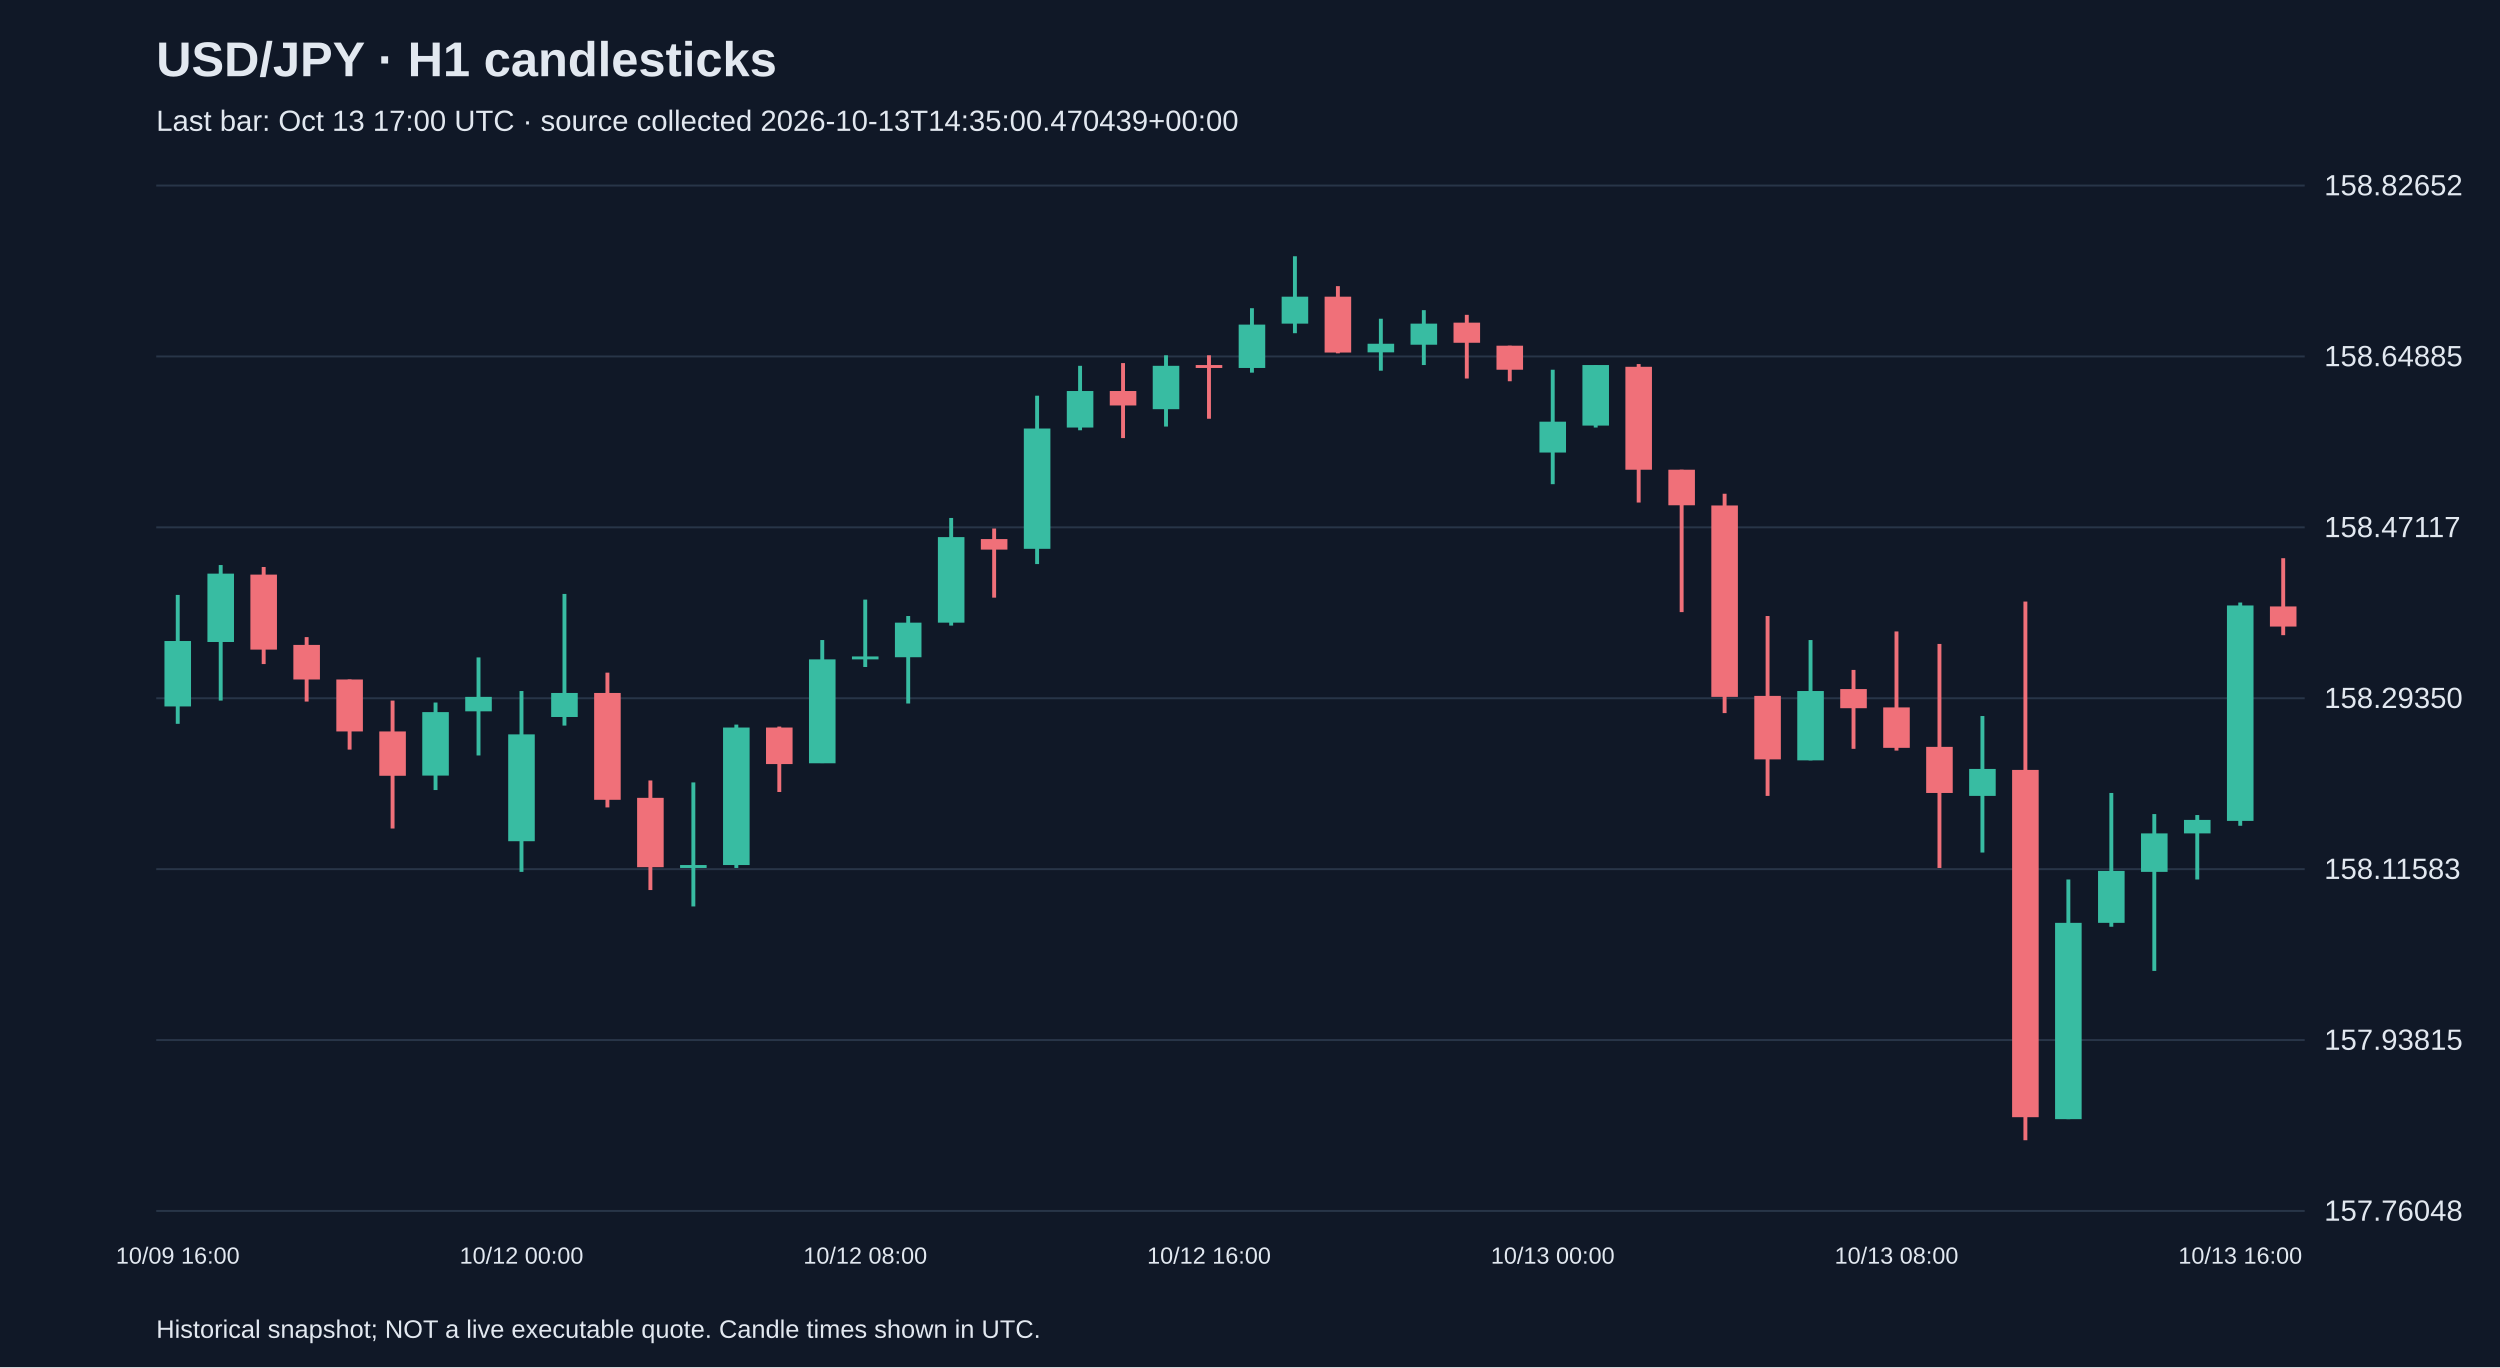
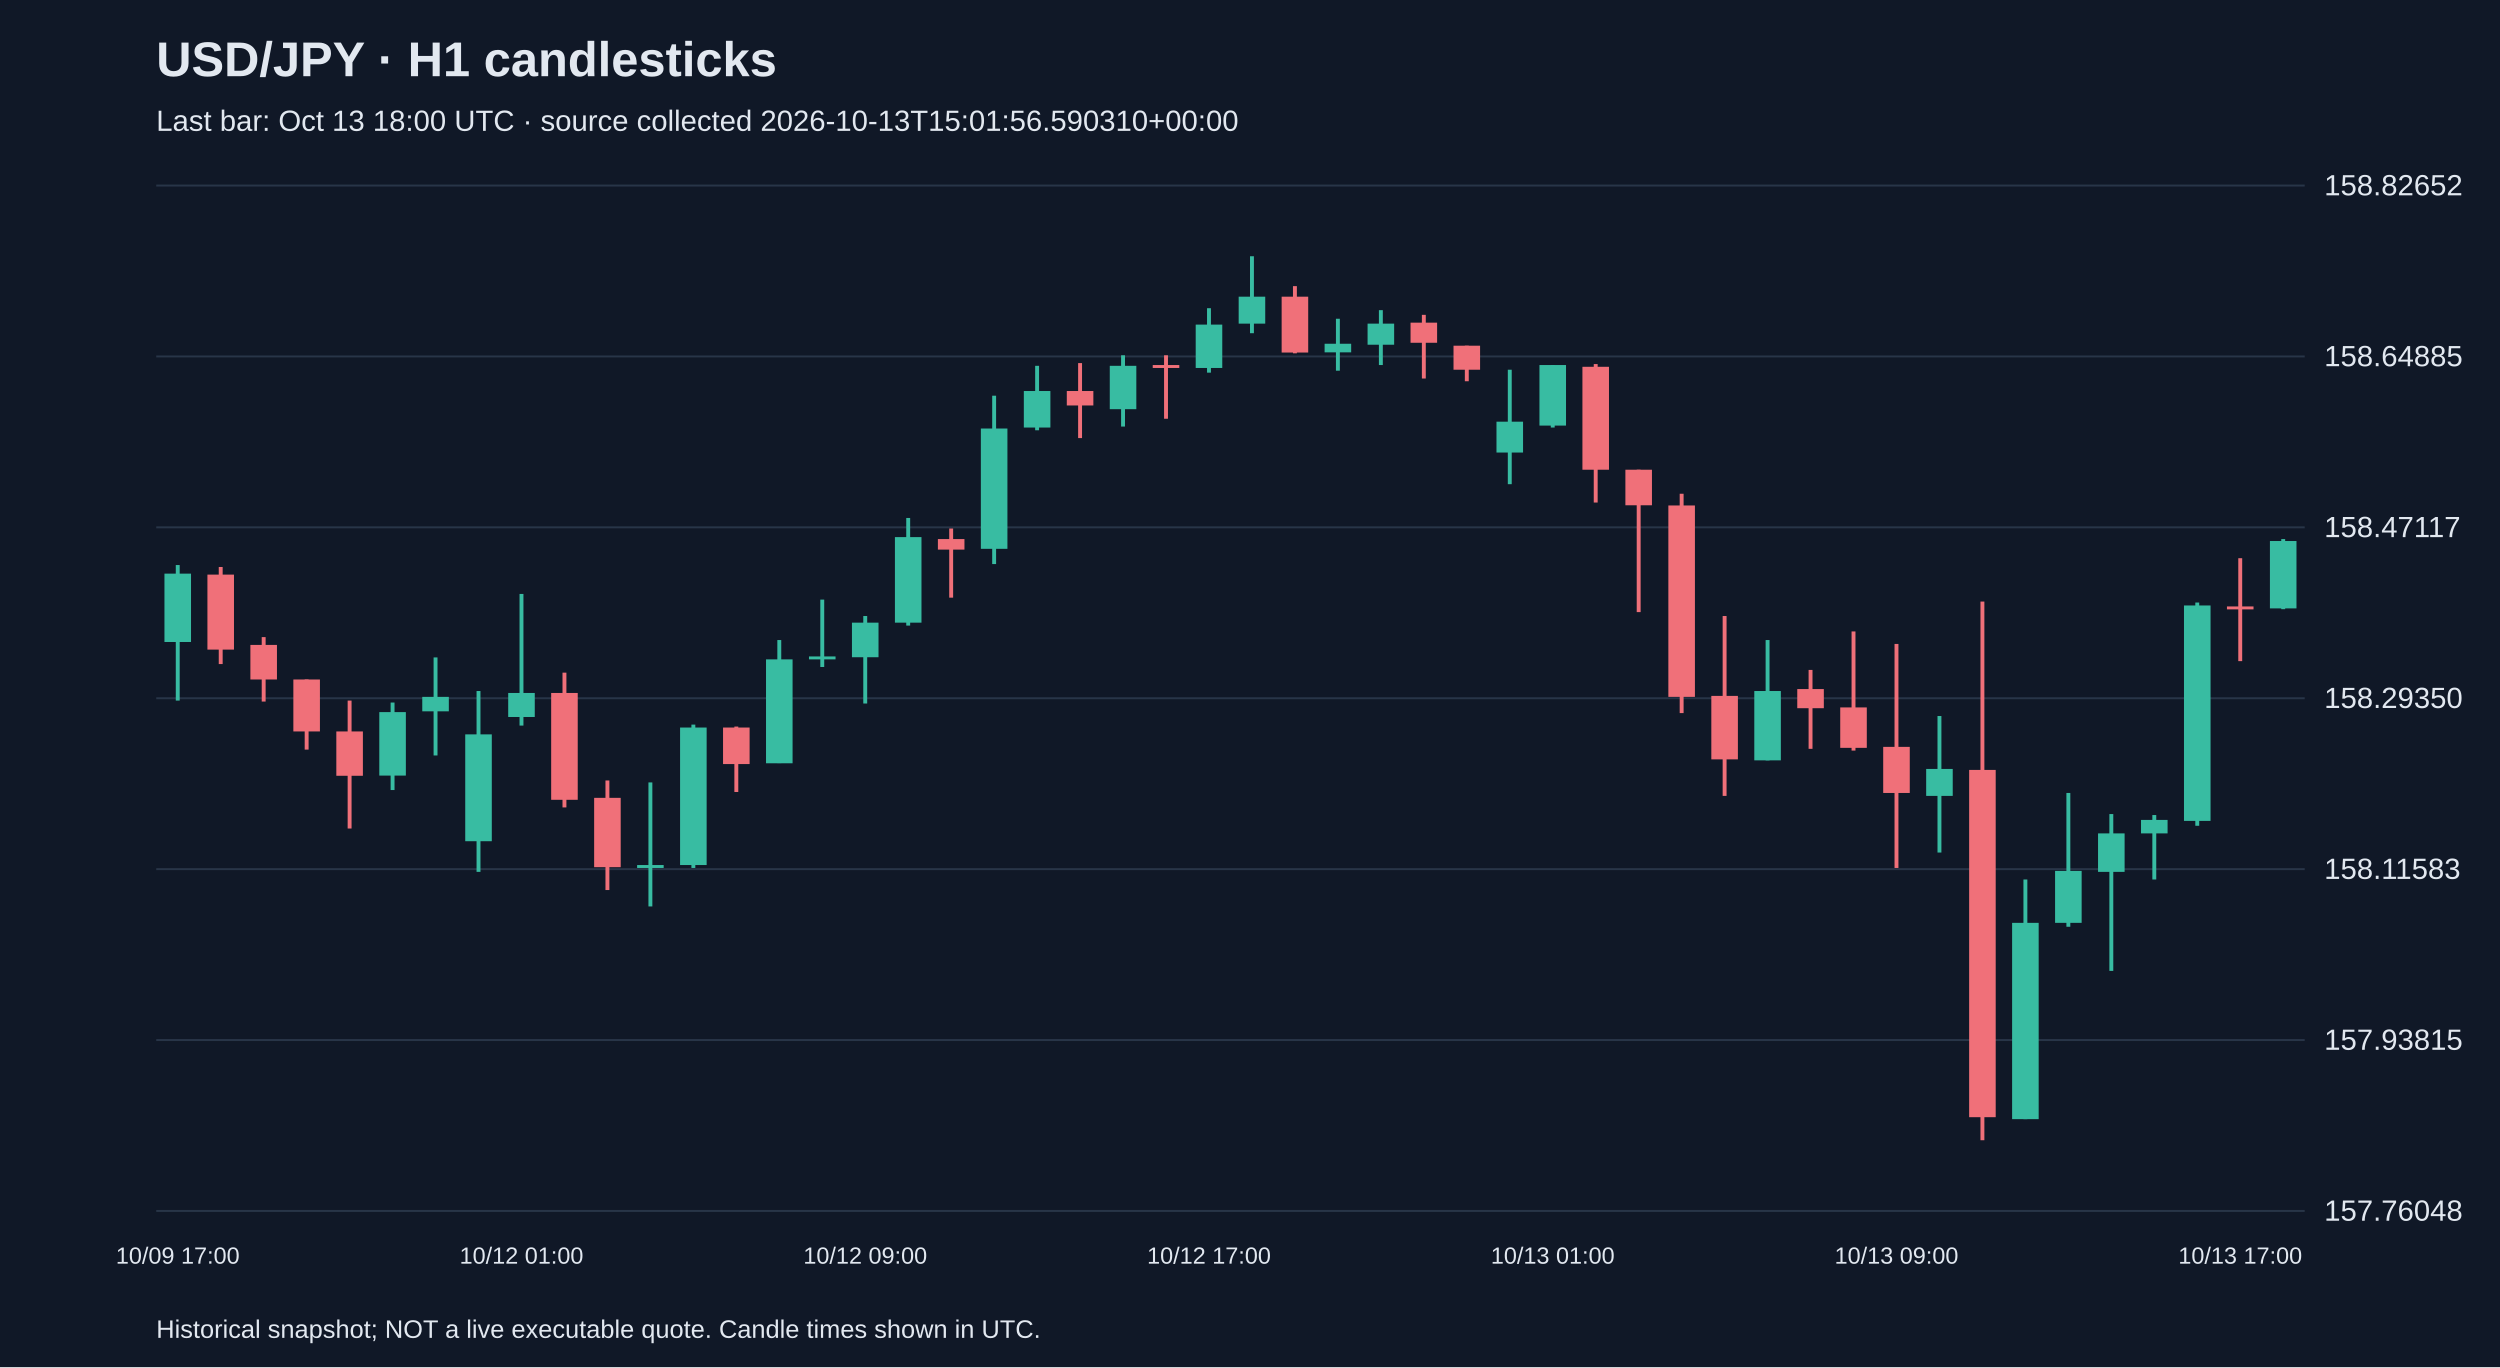
<svg xmlns="http://www.w3.org/2000/svg" viewBox="0 0 1280 700">
  <rect width="100%" height="100%" fill="#101827" />
  <style>text{font-family:Arial,sans-serif;fill:#e2e8f0}</style>
  <text x="80" y="39" font-size="25" font-weight="bold">USD/JPY · H1 candlesticks</text>
-   <text x="80" y="67" font-size="15" fill="#a6b1c5">Last bar: Oct 13 17:00 UTC · source collected 2026-10-13T14:35:00.470439+00:00</text>
+   <text x="80" y="67" font-size="15" fill="#a6b1c5">Last bar: Oct 13 18:00 UTC · source collected 2026-10-13T15:01:56.590310+00:00</text>
  <line x1="80" y1="620.0" x2="1180" y2="620.0" stroke="#283548" />
  <text x="1190" y="625.0" font-size="15">157.76048</text>
  <line x1="80" y1="532.5" x2="1180" y2="532.5" stroke="#283548" />
  <text x="1190" y="537.5" font-size="15">157.93815</text>
  <line x1="80" y1="445.0" x2="1180" y2="445.0" stroke="#283548" />
  <text x="1190" y="450.0" font-size="15">158.11583</text>
  <line x1="80" y1="357.5" x2="1180" y2="357.5" stroke="#283548" />
  <text x="1190" y="362.5" font-size="15">158.29350</text>
  <line x1="80" y1="270.0" x2="1180" y2="270.0" stroke="#283548" />
  <text x="1190" y="275.0" font-size="15">158.47117</text>
  <line x1="80" y1="182.5" x2="1180" y2="182.5" stroke="#283548" />
  <text x="1190" y="187.5" font-size="15">158.64885</text>
  <line x1="80" y1="95.0" x2="1180" y2="95.0" stroke="#283548" />
  <text x="1190" y="100.0" font-size="15">158.82652</text>
-   <line x1="91.0" y1="304.6" x2="91.0" y2="370.6" stroke="#38bca2" stroke-width="2" />
-   <rect x="84.2" y="328.2" width="13.6" height="33.5" fill="#38bca2" />
-   <text x="91.0" y="647" text-anchor="middle" font-size="12">10/09 16:00</text>
-   <line x1="113.0" y1="289.3" x2="113.0" y2="358.7" stroke="#38bca2" stroke-width="2" />
-   <rect x="106.2" y="293.7" width="13.6" height="35.0" fill="#38bca2" />
-   <line x1="135.0" y1="290.3" x2="135.0" y2="340.0" stroke="#f07079" stroke-width="2" />
-   <rect x="128.2" y="294.2" width="13.6" height="38.4" fill="#f07079" />
-   <line x1="157.0" y1="326.2" x2="157.0" y2="359.2" stroke="#f07079" stroke-width="2" />
-   <rect x="150.2" y="330.2" width="13.6" height="17.7" fill="#f07079" />
-   <line x1="179.0" y1="347.9" x2="179.0" y2="383.8" stroke="#f07079" stroke-width="2" />
-   <rect x="172.2" y="347.9" width="13.6" height="26.6" fill="#f07079" />
-   <line x1="201.0" y1="358.7" x2="201.0" y2="424.2" stroke="#f07079" stroke-width="2" />
-   <rect x="194.2" y="374.5" width="13.6" height="22.7" fill="#f07079" />
-   <line x1="223.0" y1="359.7" x2="223.0" y2="404.5" stroke="#38bca2" stroke-width="2" />
-   <rect x="216.2" y="364.6" width="13.6" height="32.5" fill="#38bca2" />
-   <line x1="245.0" y1="336.6" x2="245.0" y2="386.8" stroke="#38bca2" stroke-width="2" />
-   <rect x="238.2" y="356.8" width="13.6" height="7.4" fill="#38bca2" />
-   <line x1="267.0" y1="353.8" x2="267.0" y2="446.4" stroke="#38bca2" stroke-width="2" />
-   <rect x="260.2" y="376.0" width="13.6" height="54.7" fill="#38bca2" />
-   <text x="267.0" y="647" text-anchor="middle" font-size="12">10/12 00:00</text>
-   <line x1="289.0" y1="304.1" x2="289.0" y2="371.5" stroke="#38bca2" stroke-width="2" />
-   <rect x="282.2" y="354.8" width="13.6" height="12.3" fill="#38bca2" />
-   <line x1="311.0" y1="344.4" x2="311.0" y2="413.4" stroke="#f07079" stroke-width="2" />
-   <rect x="304.2" y="354.8" width="13.6" height="54.7" fill="#f07079" />
-   <line x1="333.0" y1="399.6" x2="333.0" y2="455.7" stroke="#f07079" stroke-width="2" />
-   <rect x="326.2" y="408.5" width="13.6" height="35.5" fill="#f07079" />
-   <line x1="355.0" y1="400.6" x2="355.0" y2="464.1" stroke="#38bca2" stroke-width="2" />
-   <rect x="348.2" y="442.9" width="13.6" height="1.5" fill="#38bca2" />
-   <line x1="377.0" y1="371.0" x2="377.0" y2="444.4" stroke="#38bca2" stroke-width="2" />
-   <rect x="370.2" y="372.5" width="13.6" height="70.4" fill="#38bca2" />
-   <line x1="399.0" y1="372.0" x2="399.0" y2="405.5" stroke="#f07079" stroke-width="2" />
-   <rect x="392.2" y="372.5" width="13.6" height="18.7" fill="#f07079" />
-   <line x1="421.0" y1="327.7" x2="421.0" y2="390.7" stroke="#38bca2" stroke-width="2" />
-   <rect x="414.2" y="337.6" width="13.6" height="53.2" fill="#38bca2" />
-   <line x1="443.0" y1="307.0" x2="443.0" y2="341.5" stroke="#38bca2" stroke-width="2" />
-   <rect x="436.2" y="336.1" width="13.6" height="1.5" fill="#38bca2" />
-   <text x="443.0" y="647" text-anchor="middle" font-size="12">10/12 08:00</text>
-   <line x1="465.0" y1="315.4" x2="465.0" y2="360.2" stroke="#38bca2" stroke-width="2" />
-   <rect x="458.2" y="318.8" width="13.6" height="17.7" fill="#38bca2" />
-   <line x1="487.0" y1="265.2" x2="487.0" y2="320.3" stroke="#38bca2" stroke-width="2" />
-   <rect x="480.2" y="275.0" width="13.6" height="43.8" fill="#38bca2" />
-   <line x1="509.0" y1="270.6" x2="509.0" y2="306.0" stroke="#f07079" stroke-width="2" />
-   <rect x="502.2" y="276.0" width="13.6" height="5.4" fill="#f07079" />
-   <line x1="531.0" y1="202.6" x2="531.0" y2="288.8" stroke="#38bca2" stroke-width="2" />
-   <rect x="524.2" y="219.4" width="13.6" height="61.6" fill="#38bca2" />
-   <line x1="553.0" y1="187.3" x2="553.0" y2="220.3" stroke="#38bca2" stroke-width="2" />
-   <rect x="546.2" y="200.2" width="13.6" height="18.7" fill="#38bca2" />
-   <line x1="575.0" y1="185.9" x2="575.0" y2="224.3" stroke="#f07079" stroke-width="2" />
-   <rect x="568.2" y="200.2" width="13.6" height="7.4" fill="#f07079" />
-   <line x1="597.0" y1="181.9" x2="597.0" y2="218.4" stroke="#38bca2" stroke-width="2" />
-   <rect x="590.2" y="187.3" width="13.6" height="22.2" fill="#38bca2" />
-   <line x1="619.0" y1="181.9" x2="619.0" y2="214.4" stroke="#f07079" stroke-width="2" />
-   <rect x="612.2" y="186.9" width="13.6" height="1.5" fill="#f07079" />
-   <text x="619.0" y="647" text-anchor="middle" font-size="12">10/12 16:00</text>
-   <line x1="641.0" y1="157.8" x2="641.0" y2="190.8" stroke="#38bca2" stroke-width="2" />
-   <rect x="634.2" y="166.2" width="13.6" height="22.2" fill="#38bca2" />
-   <line x1="663.0" y1="131.2" x2="663.0" y2="170.6" stroke="#38bca2" stroke-width="2" />
-   <rect x="656.2" y="151.9" width="13.6" height="13.8" fill="#38bca2" />
-   <line x1="685.0" y1="146.5" x2="685.0" y2="180.9" stroke="#f07079" stroke-width="2" />
-   <rect x="678.2" y="151.9" width="13.6" height="28.6" fill="#f07079" />
-   <line x1="707.0" y1="163.2" x2="707.0" y2="189.8" stroke="#38bca2" stroke-width="2" />
-   <rect x="700.2" y="176.0" width="13.6" height="4.4" fill="#38bca2" />
-   <line x1="729.0" y1="158.8" x2="729.0" y2="186.9" stroke="#38bca2" stroke-width="2" />
-   <rect x="722.2" y="165.7" width="13.6" height="10.8" fill="#38bca2" />
-   <line x1="751.0" y1="161.2" x2="751.0" y2="193.8" stroke="#f07079" stroke-width="2" />
-   <rect x="744.2" y="165.2" width="13.6" height="10.3" fill="#f07079" />
-   <line x1="773.0" y1="177.0" x2="773.0" y2="195.2" stroke="#f07079" stroke-width="2" />
-   <rect x="766.2" y="177.0" width="13.6" height="12.3" fill="#f07079" />
-   <line x1="795.0" y1="189.3" x2="795.0" y2="247.9" stroke="#38bca2" stroke-width="2" />
-   <rect x="788.2" y="215.9" width="13.6" height="15.8" fill="#38bca2" />
-   <text x="795.0" y="647" text-anchor="middle" font-size="12">10/13 00:00</text>
-   <line x1="817.0" y1="186.9" x2="817.0" y2="218.9" stroke="#38bca2" stroke-width="2" />
-   <rect x="810.2" y="186.9" width="13.6" height="31.0" fill="#38bca2" />
-   <line x1="839.0" y1="186.4" x2="839.0" y2="257.3" stroke="#f07079" stroke-width="2" />
-   <rect x="832.2" y="187.8" width="13.6" height="52.7" fill="#f07079" />
-   <line x1="861.0" y1="240.5" x2="861.0" y2="313.4" stroke="#f07079" stroke-width="2" />
-   <rect x="854.2" y="240.5" width="13.6" height="18.2" fill="#f07079" />
-   <line x1="883.0" y1="252.8" x2="883.0" y2="365.1" stroke="#f07079" stroke-width="2" />
-   <rect x="876.2" y="258.8" width="13.6" height="98.0" fill="#f07079" />
-   <line x1="905.0" y1="315.4" x2="905.0" y2="407.5" stroke="#f07079" stroke-width="2" />
-   <rect x="898.2" y="356.3" width="13.6" height="32.5" fill="#f07079" />
-   <line x1="927.0" y1="327.7" x2="927.0" y2="389.3" stroke="#38bca2" stroke-width="2" />
-   <rect x="920.2" y="353.8" width="13.6" height="35.5" fill="#38bca2" />
-   <line x1="949.0" y1="343.0" x2="949.0" y2="383.4" stroke="#f07079" stroke-width="2" />
-   <rect x="942.2" y="352.8" width="13.6" height="9.8" fill="#f07079" />
-   <line x1="971.0" y1="323.3" x2="971.0" y2="384.3" stroke="#f07079" stroke-width="2" />
-   <rect x="964.2" y="362.2" width="13.6" height="20.7" fill="#f07079" />
-   <text x="971.0" y="647" text-anchor="middle" font-size="12">10/13 08:00</text>
-   <line x1="993.0" y1="329.7" x2="993.0" y2="444.4" stroke="#f07079" stroke-width="2" />
-   <rect x="986.2" y="382.4" width="13.6" height="23.6" fill="#f07079" />
-   <line x1="1015.0" y1="366.6" x2="1015.0" y2="436.5" stroke="#38bca2" stroke-width="2" />
-   <rect x="1008.2" y="393.7" width="13.6" height="13.8" fill="#38bca2" />
-   <line x1="1037.0" y1="308.0" x2="1037.0" y2="583.8" stroke="#f07079" stroke-width="2" />
-   <rect x="1030.2" y="394.2" width="13.6" height="177.8" fill="#f07079" />
-   <line x1="1059.0" y1="450.3" x2="1059.0" y2="573.0" stroke="#38bca2" stroke-width="2" />
-   <rect x="1052.2" y="472.5" width="13.6" height="100.5" fill="#38bca2" />
-   <line x1="1081.0" y1="406.0" x2="1081.0" y2="474.5" stroke="#38bca2" stroke-width="2" />
-   <rect x="1074.2" y="445.9" width="13.6" height="26.6" fill="#38bca2" />
-   <line x1="1103.0" y1="416.8" x2="1103.0" y2="497.1" stroke="#38bca2" stroke-width="2" />
-   <rect x="1096.2" y="426.7" width="13.6" height="19.7" fill="#38bca2" />
-   <line x1="1125.0" y1="417.3" x2="1125.0" y2="450.3" stroke="#38bca2" stroke-width="2" />
-   <rect x="1118.2" y="419.8" width="13.6" height="6.9" fill="#38bca2" />
-   <line x1="1147.0" y1="308.5" x2="1147.0" y2="422.8" stroke="#38bca2" stroke-width="2" />
-   <rect x="1140.2" y="310.0" width="13.6" height="110.3" fill="#38bca2" />
-   <text x="1147.0" y="647" text-anchor="middle" font-size="12">10/13 16:00</text>
-   <line x1="1169.0" y1="285.8" x2="1169.0" y2="325.2" stroke="#f07079" stroke-width="2" />
-   <rect x="1162.2" y="310.5" width="13.6" height="10.3" fill="#f07079" />
+   <line x1="91.0" y1="289.3" x2="91.0" y2="358.7" stroke="#38bca2" stroke-width="2" />
+   <rect x="84.2" y="293.7" width="13.6" height="35.0" fill="#38bca2" />
+   <text x="91.0" y="647" text-anchor="middle" font-size="12">10/09 17:00</text>
+   <line x1="113.0" y1="290.3" x2="113.0" y2="340.0" stroke="#f07079" stroke-width="2" />
+   <rect x="106.2" y="294.2" width="13.6" height="38.4" fill="#f07079" />
+   <line x1="135.0" y1="326.2" x2="135.0" y2="359.2" stroke="#f07079" stroke-width="2" />
+   <rect x="128.2" y="330.2" width="13.6" height="17.7" fill="#f07079" />
+   <line x1="157.0" y1="347.9" x2="157.0" y2="383.8" stroke="#f07079" stroke-width="2" />
+   <rect x="150.2" y="347.9" width="13.6" height="26.6" fill="#f07079" />
+   <line x1="179.0" y1="358.7" x2="179.0" y2="424.2" stroke="#f07079" stroke-width="2" />
+   <rect x="172.2" y="374.5" width="13.6" height="22.7" fill="#f07079" />
+   <line x1="201.0" y1="359.7" x2="201.0" y2="404.5" stroke="#38bca2" stroke-width="2" />
+   <rect x="194.2" y="364.6" width="13.6" height="32.5" fill="#38bca2" />
+   <line x1="223.0" y1="336.6" x2="223.0" y2="386.8" stroke="#38bca2" stroke-width="2" />
+   <rect x="216.2" y="356.8" width="13.6" height="7.4" fill="#38bca2" />
+   <line x1="245.0" y1="353.8" x2="245.0" y2="446.4" stroke="#38bca2" stroke-width="2" />
+   <rect x="238.2" y="376.0" width="13.6" height="54.7" fill="#38bca2" />
+   <line x1="267.0" y1="304.1" x2="267.0" y2="371.5" stroke="#38bca2" stroke-width="2" />
+   <rect x="260.2" y="354.8" width="13.6" height="12.3" fill="#38bca2" />
+   <text x="267.0" y="647" text-anchor="middle" font-size="12">10/12 01:00</text>
+   <line x1="289.0" y1="344.4" x2="289.0" y2="413.4" stroke="#f07079" stroke-width="2" />
+   <rect x="282.2" y="354.8" width="13.6" height="54.7" fill="#f07079" />
+   <line x1="311.0" y1="399.6" x2="311.0" y2="455.7" stroke="#f07079" stroke-width="2" />
+   <rect x="304.2" y="408.5" width="13.6" height="35.5" fill="#f07079" />
+   <line x1="333.0" y1="400.6" x2="333.0" y2="464.1" stroke="#38bca2" stroke-width="2" />
+   <rect x="326.2" y="442.9" width="13.6" height="1.5" fill="#38bca2" />
+   <line x1="355.0" y1="371.0" x2="355.0" y2="444.4" stroke="#38bca2" stroke-width="2" />
+   <rect x="348.2" y="372.5" width="13.6" height="70.4" fill="#38bca2" />
+   <line x1="377.0" y1="372.0" x2="377.0" y2="405.5" stroke="#f07079" stroke-width="2" />
+   <rect x="370.2" y="372.5" width="13.6" height="18.7" fill="#f07079" />
+   <line x1="399.0" y1="327.7" x2="399.0" y2="390.7" stroke="#38bca2" stroke-width="2" />
+   <rect x="392.2" y="337.6" width="13.6" height="53.2" fill="#38bca2" />
+   <line x1="421.0" y1="307.0" x2="421.0" y2="341.5" stroke="#38bca2" stroke-width="2" />
+   <rect x="414.2" y="336.1" width="13.6" height="1.5" fill="#38bca2" />
+   <line x1="443.0" y1="315.4" x2="443.0" y2="360.2" stroke="#38bca2" stroke-width="2" />
+   <rect x="436.2" y="318.8" width="13.6" height="17.7" fill="#38bca2" />
+   <text x="443.0" y="647" text-anchor="middle" font-size="12">10/12 09:00</text>
+   <line x1="465.0" y1="265.2" x2="465.0" y2="320.3" stroke="#38bca2" stroke-width="2" />
+   <rect x="458.2" y="275.0" width="13.6" height="43.8" fill="#38bca2" />
+   <line x1="487.0" y1="270.6" x2="487.0" y2="306.0" stroke="#f07079" stroke-width="2" />
+   <rect x="480.2" y="276.0" width="13.6" height="5.4" fill="#f07079" />
+   <line x1="509.0" y1="202.6" x2="509.0" y2="288.8" stroke="#38bca2" stroke-width="2" />
+   <rect x="502.2" y="219.4" width="13.6" height="61.6" fill="#38bca2" />
+   <line x1="531.0" y1="187.3" x2="531.0" y2="220.3" stroke="#38bca2" stroke-width="2" />
+   <rect x="524.2" y="200.2" width="13.6" height="18.7" fill="#38bca2" />
+   <line x1="553.0" y1="185.9" x2="553.0" y2="224.3" stroke="#f07079" stroke-width="2" />
+   <rect x="546.2" y="200.2" width="13.6" height="7.4" fill="#f07079" />
+   <line x1="575.0" y1="181.9" x2="575.0" y2="218.4" stroke="#38bca2" stroke-width="2" />
+   <rect x="568.2" y="187.3" width="13.6" height="22.2" fill="#38bca2" />
+   <line x1="597.0" y1="181.9" x2="597.0" y2="214.4" stroke="#f07079" stroke-width="2" />
+   <rect x="590.2" y="186.9" width="13.6" height="1.5" fill="#f07079" />
+   <line x1="619.0" y1="157.8" x2="619.0" y2="190.8" stroke="#38bca2" stroke-width="2" />
+   <rect x="612.2" y="166.2" width="13.6" height="22.2" fill="#38bca2" />
+   <text x="619.0" y="647" text-anchor="middle" font-size="12">10/12 17:00</text>
+   <line x1="641.0" y1="131.2" x2="641.0" y2="170.6" stroke="#38bca2" stroke-width="2" />
+   <rect x="634.2" y="151.9" width="13.6" height="13.8" fill="#38bca2" />
+   <line x1="663.0" y1="146.5" x2="663.0" y2="180.9" stroke="#f07079" stroke-width="2" />
+   <rect x="656.2" y="151.9" width="13.6" height="28.6" fill="#f07079" />
+   <line x1="685.0" y1="163.2" x2="685.0" y2="189.8" stroke="#38bca2" stroke-width="2" />
+   <rect x="678.2" y="176.0" width="13.6" height="4.4" fill="#38bca2" />
+   <line x1="707.0" y1="158.8" x2="707.0" y2="186.9" stroke="#38bca2" stroke-width="2" />
+   <rect x="700.2" y="165.7" width="13.6" height="10.8" fill="#38bca2" />
+   <line x1="729.0" y1="161.2" x2="729.0" y2="193.8" stroke="#f07079" stroke-width="2" />
+   <rect x="722.2" y="165.2" width="13.6" height="10.3" fill="#f07079" />
+   <line x1="751.0" y1="177.0" x2="751.0" y2="195.2" stroke="#f07079" stroke-width="2" />
+   <rect x="744.2" y="177.0" width="13.6" height="12.3" fill="#f07079" />
+   <line x1="773.0" y1="189.3" x2="773.0" y2="247.9" stroke="#38bca2" stroke-width="2" />
+   <rect x="766.2" y="215.9" width="13.6" height="15.8" fill="#38bca2" />
+   <line x1="795.0" y1="186.9" x2="795.0" y2="218.9" stroke="#38bca2" stroke-width="2" />
+   <rect x="788.2" y="186.9" width="13.6" height="31.0" fill="#38bca2" />
+   <text x="795.0" y="647" text-anchor="middle" font-size="12">10/13 01:00</text>
+   <line x1="817.0" y1="186.4" x2="817.0" y2="257.3" stroke="#f07079" stroke-width="2" />
+   <rect x="810.2" y="187.8" width="13.6" height="52.7" fill="#f07079" />
+   <line x1="839.0" y1="240.5" x2="839.0" y2="313.4" stroke="#f07079" stroke-width="2" />
+   <rect x="832.2" y="240.5" width="13.6" height="18.2" fill="#f07079" />
+   <line x1="861.0" y1="252.8" x2="861.0" y2="365.1" stroke="#f07079" stroke-width="2" />
+   <rect x="854.2" y="258.8" width="13.6" height="98.0" fill="#f07079" />
+   <line x1="883.0" y1="315.4" x2="883.0" y2="407.5" stroke="#f07079" stroke-width="2" />
+   <rect x="876.2" y="356.3" width="13.6" height="32.5" fill="#f07079" />
+   <line x1="905.0" y1="327.7" x2="905.0" y2="389.3" stroke="#38bca2" stroke-width="2" />
+   <rect x="898.2" y="353.8" width="13.6" height="35.5" fill="#38bca2" />
+   <line x1="927.0" y1="343.0" x2="927.0" y2="383.4" stroke="#f07079" stroke-width="2" />
+   <rect x="920.2" y="352.8" width="13.6" height="9.8" fill="#f07079" />
+   <line x1="949.0" y1="323.3" x2="949.0" y2="384.3" stroke="#f07079" stroke-width="2" />
+   <rect x="942.2" y="362.2" width="13.6" height="20.7" fill="#f07079" />
+   <line x1="971.0" y1="329.7" x2="971.0" y2="444.4" stroke="#f07079" stroke-width="2" />
+   <rect x="964.2" y="382.4" width="13.6" height="23.6" fill="#f07079" />
+   <text x="971.0" y="647" text-anchor="middle" font-size="12">10/13 09:00</text>
+   <line x1="993.0" y1="366.6" x2="993.0" y2="436.5" stroke="#38bca2" stroke-width="2" />
+   <rect x="986.2" y="393.7" width="13.6" height="13.8" fill="#38bca2" />
+   <line x1="1015.0" y1="308.0" x2="1015.0" y2="583.8" stroke="#f07079" stroke-width="2" />
+   <rect x="1008.2" y="394.2" width="13.6" height="177.8" fill="#f07079" />
+   <line x1="1037.0" y1="450.3" x2="1037.0" y2="573.0" stroke="#38bca2" stroke-width="2" />
+   <rect x="1030.2" y="472.5" width="13.6" height="100.5" fill="#38bca2" />
+   <line x1="1059.0" y1="406.0" x2="1059.0" y2="474.5" stroke="#38bca2" stroke-width="2" />
+   <rect x="1052.2" y="445.9" width="13.6" height="26.6" fill="#38bca2" />
+   <line x1="1081.0" y1="416.8" x2="1081.0" y2="497.1" stroke="#38bca2" stroke-width="2" />
+   <rect x="1074.2" y="426.7" width="13.6" height="19.7" fill="#38bca2" />
+   <line x1="1103.0" y1="417.3" x2="1103.0" y2="450.3" stroke="#38bca2" stroke-width="2" />
+   <rect x="1096.2" y="419.8" width="13.6" height="6.9" fill="#38bca2" />
+   <line x1="1125.0" y1="308.5" x2="1125.0" y2="422.8" stroke="#38bca2" stroke-width="2" />
+   <rect x="1118.2" y="310.0" width="13.6" height="110.3" fill="#38bca2" />
+   <line x1="1147.0" y1="285.8" x2="1147.0" y2="338.5" stroke="#f07079" stroke-width="2" />
+   <rect x="1140.2" y="310.5" width="13.6" height="1.5" fill="#f07079" />
+   <text x="1147.0" y="647" text-anchor="middle" font-size="12">10/13 17:00</text>
+   <line x1="1169.0" y1="276.0" x2="1169.0" y2="311.9" stroke="#38bca2" stroke-width="2" />
+   <rect x="1162.2" y="277.0" width="13.6" height="34.5" fill="#38bca2" />
  <text x="80" y="685" font-size="13">Historical snapshot; NOT a live executable quote. Candle times shown in UTC.</text>
</svg>
